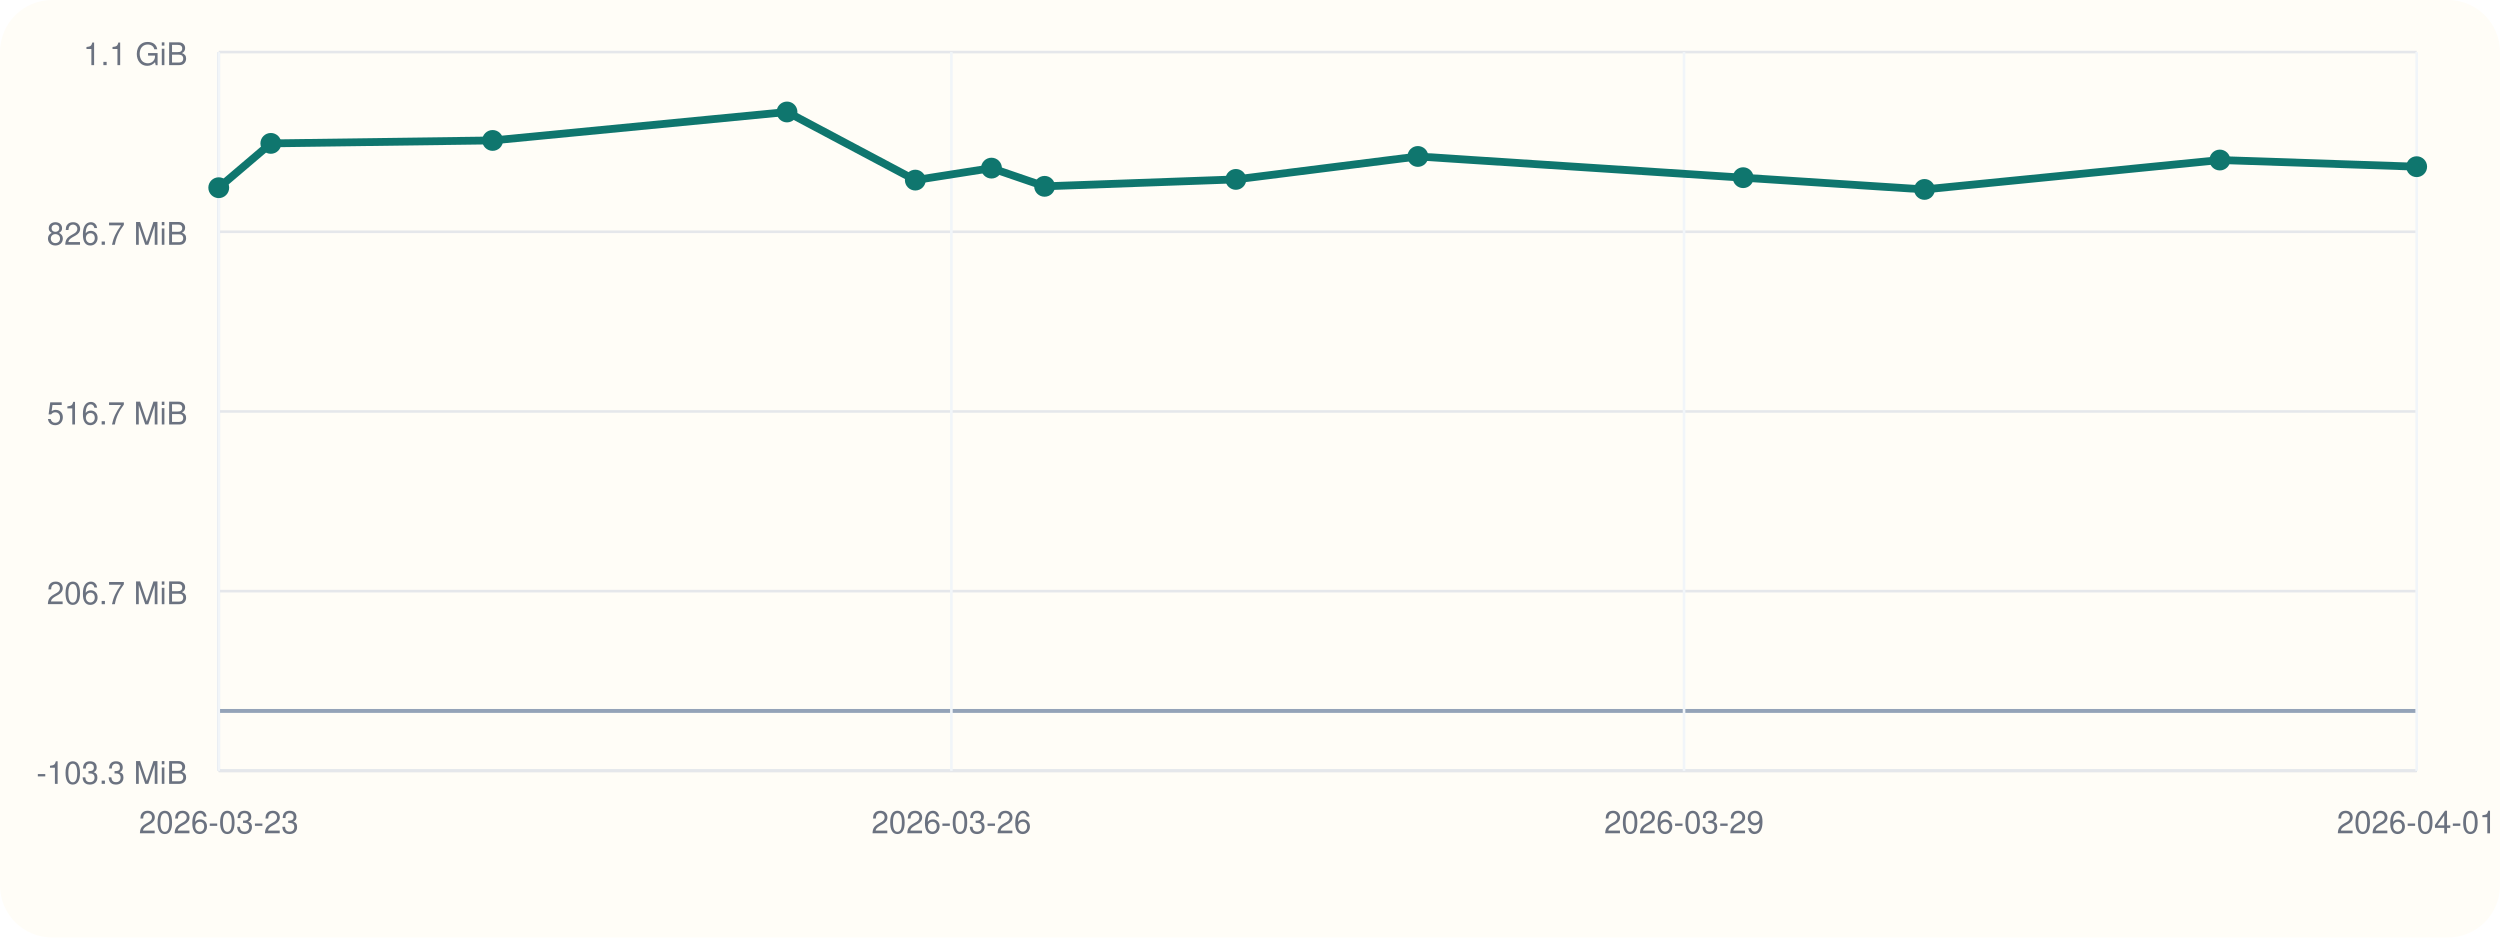
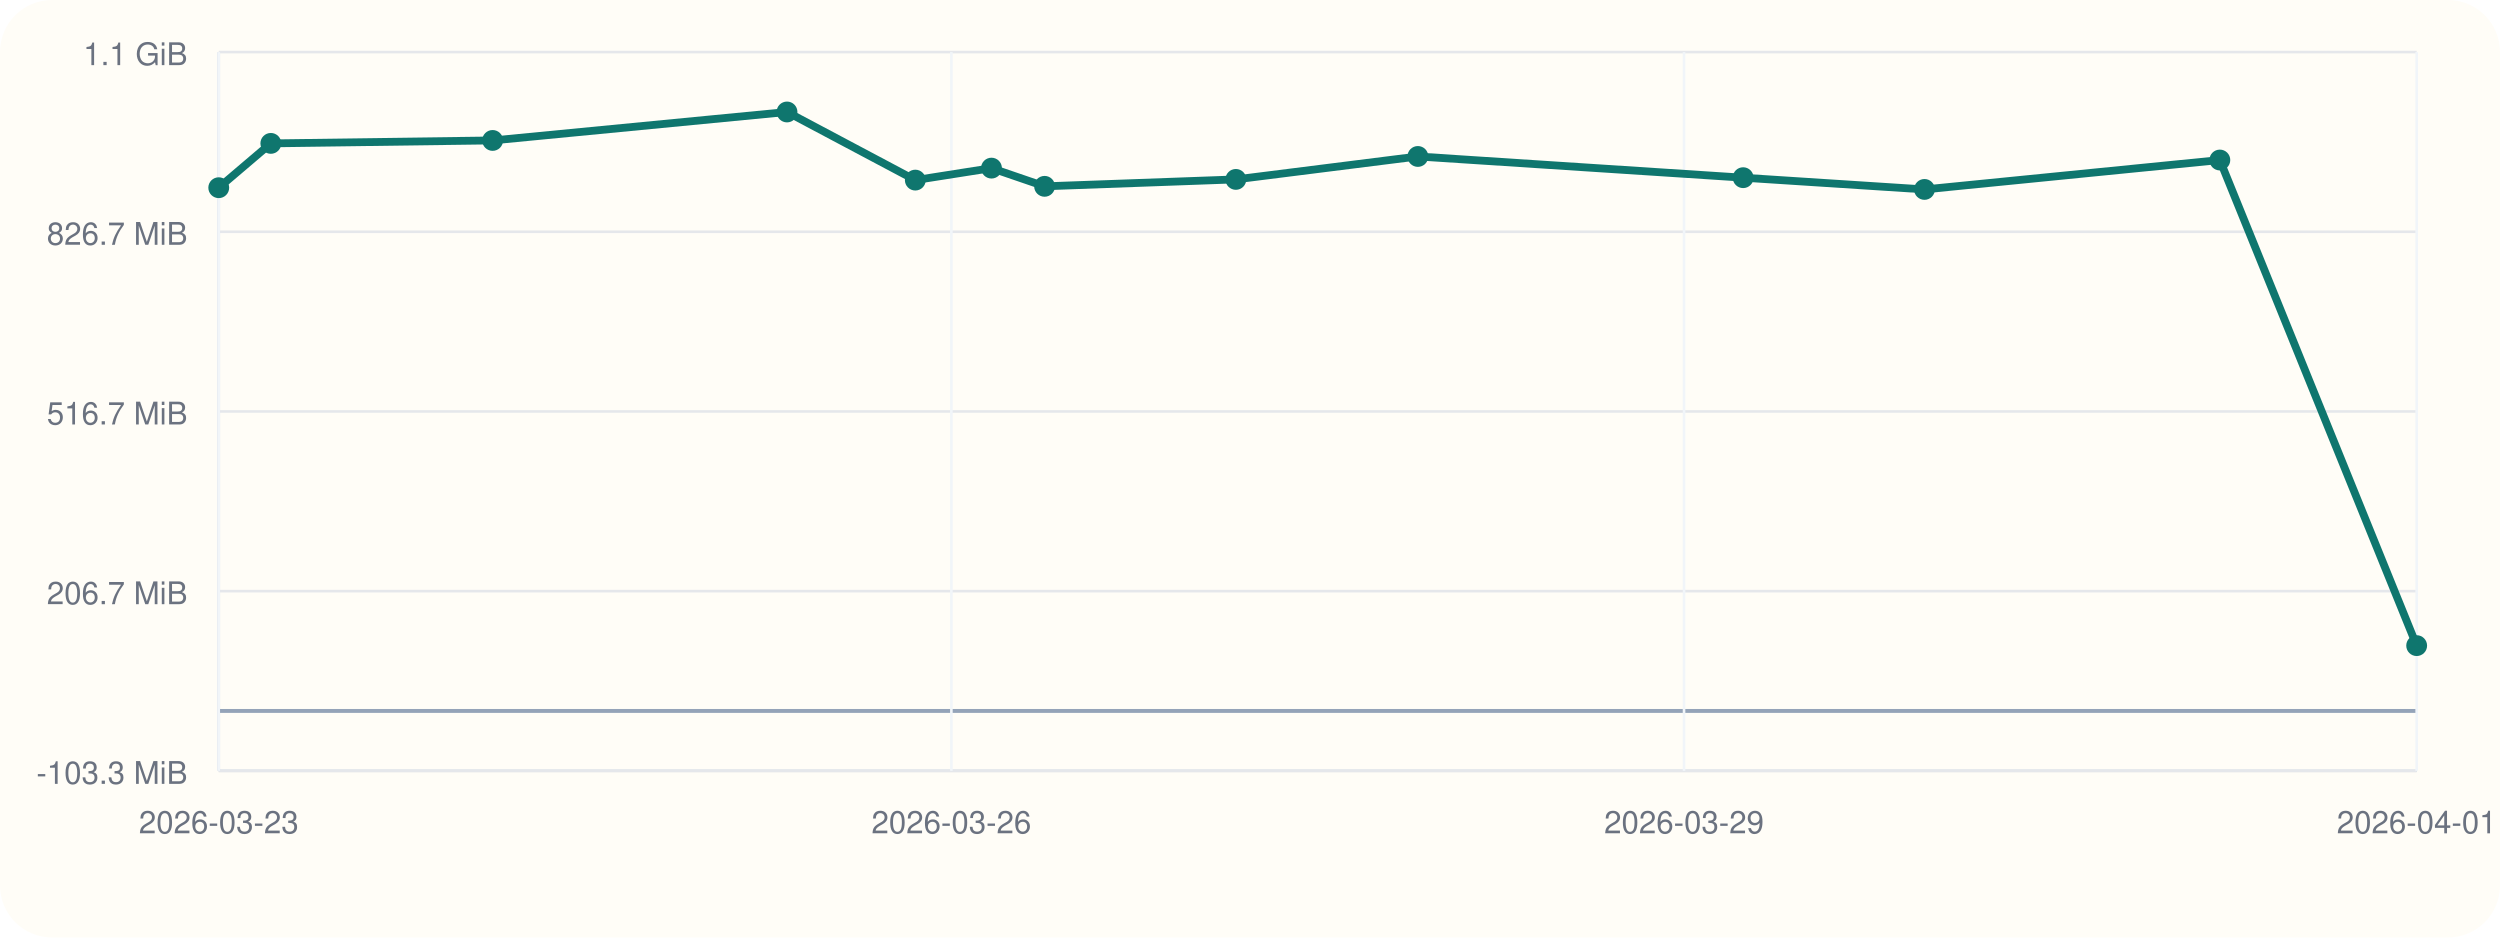
<svg xmlns="http://www.w3.org/2000/svg" viewBox="0 0 960 360">
  <rect width="960" height="360" rx="20" fill="#fffdf7" />
  <line x1="84" y1="296" x2="928" y2="296" stroke="#cbd5e1" stroke-width="1" />
  <line x1="84" y1="20" x2="84" y2="296" stroke="#cbd5e1" stroke-width="1" />
  <line x1="84" y1="273.00" x2="928" y2="273.00" stroke="#94a3b8" stroke-width="1.5" />
  <line x1="84" y1="296.00" x2="928" y2="296.00" stroke="#e5e7eb" stroke-width="1" />
  <text x="72" y="301.00" text-anchor="end" font-size="12" font-family="Helvetica, Arial, sans-serif" fill="#6b7280">-103.3 MiB</text>
  <line x1="84" y1="227.00" x2="928" y2="227.00" stroke="#e5e7eb" stroke-width="1" />
  <text x="72" y="232.00" text-anchor="end" font-size="12" font-family="Helvetica, Arial, sans-serif" fill="#6b7280">206.7 MiB</text>
  <line x1="84" y1="158.00" x2="928" y2="158.00" stroke="#e5e7eb" stroke-width="1" />
  <text x="72" y="163.00" text-anchor="end" font-size="12" font-family="Helvetica, Arial, sans-serif" fill="#6b7280">516.7 MiB</text>
  <line x1="84" y1="89.00" x2="928" y2="89.00" stroke="#e5e7eb" stroke-width="1" />
  <text x="72" y="94.00" text-anchor="end" font-size="12" font-family="Helvetica, Arial, sans-serif" fill="#6b7280">826.7 MiB</text>
  <line x1="84" y1="20.00" x2="928" y2="20.00" stroke="#e5e7eb" stroke-width="1" />
  <text x="72" y="25.00" text-anchor="end" font-size="12" font-family="Helvetica, Arial, sans-serif" fill="#6b7280">1.1 GiB</text>
  <line x1="84.00" y1="20" x2="84.00" y2="296" stroke="#f1f5f9" stroke-width="1" />
  <text x="84.00" y="320" text-anchor="middle" font-size="12" font-family="Helvetica, Arial, sans-serif" fill="#6b7280">2026-03-23</text>
  <line x1="365.33" y1="20" x2="365.33" y2="296" stroke="#f1f5f9" stroke-width="1" />
  <text x="365.33" y="320" text-anchor="middle" font-size="12" font-family="Helvetica, Arial, sans-serif" fill="#6b7280">2026-03-26</text>
  <line x1="646.67" y1="20" x2="646.67" y2="296" stroke="#f1f5f9" stroke-width="1" />
  <text x="646.67" y="320" text-anchor="middle" font-size="12" font-family="Helvetica, Arial, sans-serif" fill="#6b7280">2026-03-29</text>
  <line x1="928.00" y1="20" x2="928.00" y2="296" stroke="#f1f5f9" stroke-width="1" />
  <text x="928.00" y="320" text-anchor="middle" font-size="12" font-family="Helvetica, Arial, sans-serif" fill="#6b7280">2026-04-01</text>
-   <polyline fill="none" stroke="#0f766e" stroke-width="3" points="84.00,72.08 104.00,55.06 189.17,53.93 302.21,43.00 351.48,69.16 380.73,64.56 401.12,71.55 474.57,68.89 544.46,60.08 669.37,68.23 739.00,72.74 852.42,61.45 928.00,64.01" />
+   <polyline fill="none" stroke="#0f766e" stroke-width="3" points="84.00,72.08 104.00,55.06 189.17,53.93 302.21,43.00 351.48,69.16 380.73,64.56 401.12,71.55 474.57,68.89 544.46,60.08 669.37,68.23 739.00,72.74 852.42,61.45 928.00,247.92" />
  <circle cx="84.00" cy="72.08" r="4" fill="#0f766e" />
  <circle cx="104.00" cy="55.06" r="4" fill="#0f766e" />
  <circle cx="189.17" cy="53.93" r="4" fill="#0f766e" />
  <circle cx="302.21" cy="43.00" r="4" fill="#0f766e" />
  <circle cx="351.48" cy="69.16" r="4" fill="#0f766e" />
  <circle cx="380.73" cy="64.56" r="4" fill="#0f766e" />
  <circle cx="401.12" cy="71.55" r="4" fill="#0f766e" />
  <circle cx="474.57" cy="68.89" r="4" fill="#0f766e" />
  <circle cx="544.46" cy="60.08" r="4" fill="#0f766e" />
  <circle cx="669.37" cy="68.23" r="4" fill="#0f766e" />
  <circle cx="739.00" cy="72.74" r="4" fill="#0f766e" />
  <circle cx="852.42" cy="61.45" r="4" fill="#0f766e" />
-   <circle cx="928.00" cy="64.01" r="4" fill="#0f766e" />
+   <circle cx="928.00" cy="247.92" r="4" fill="#0f766e" />
</svg>
